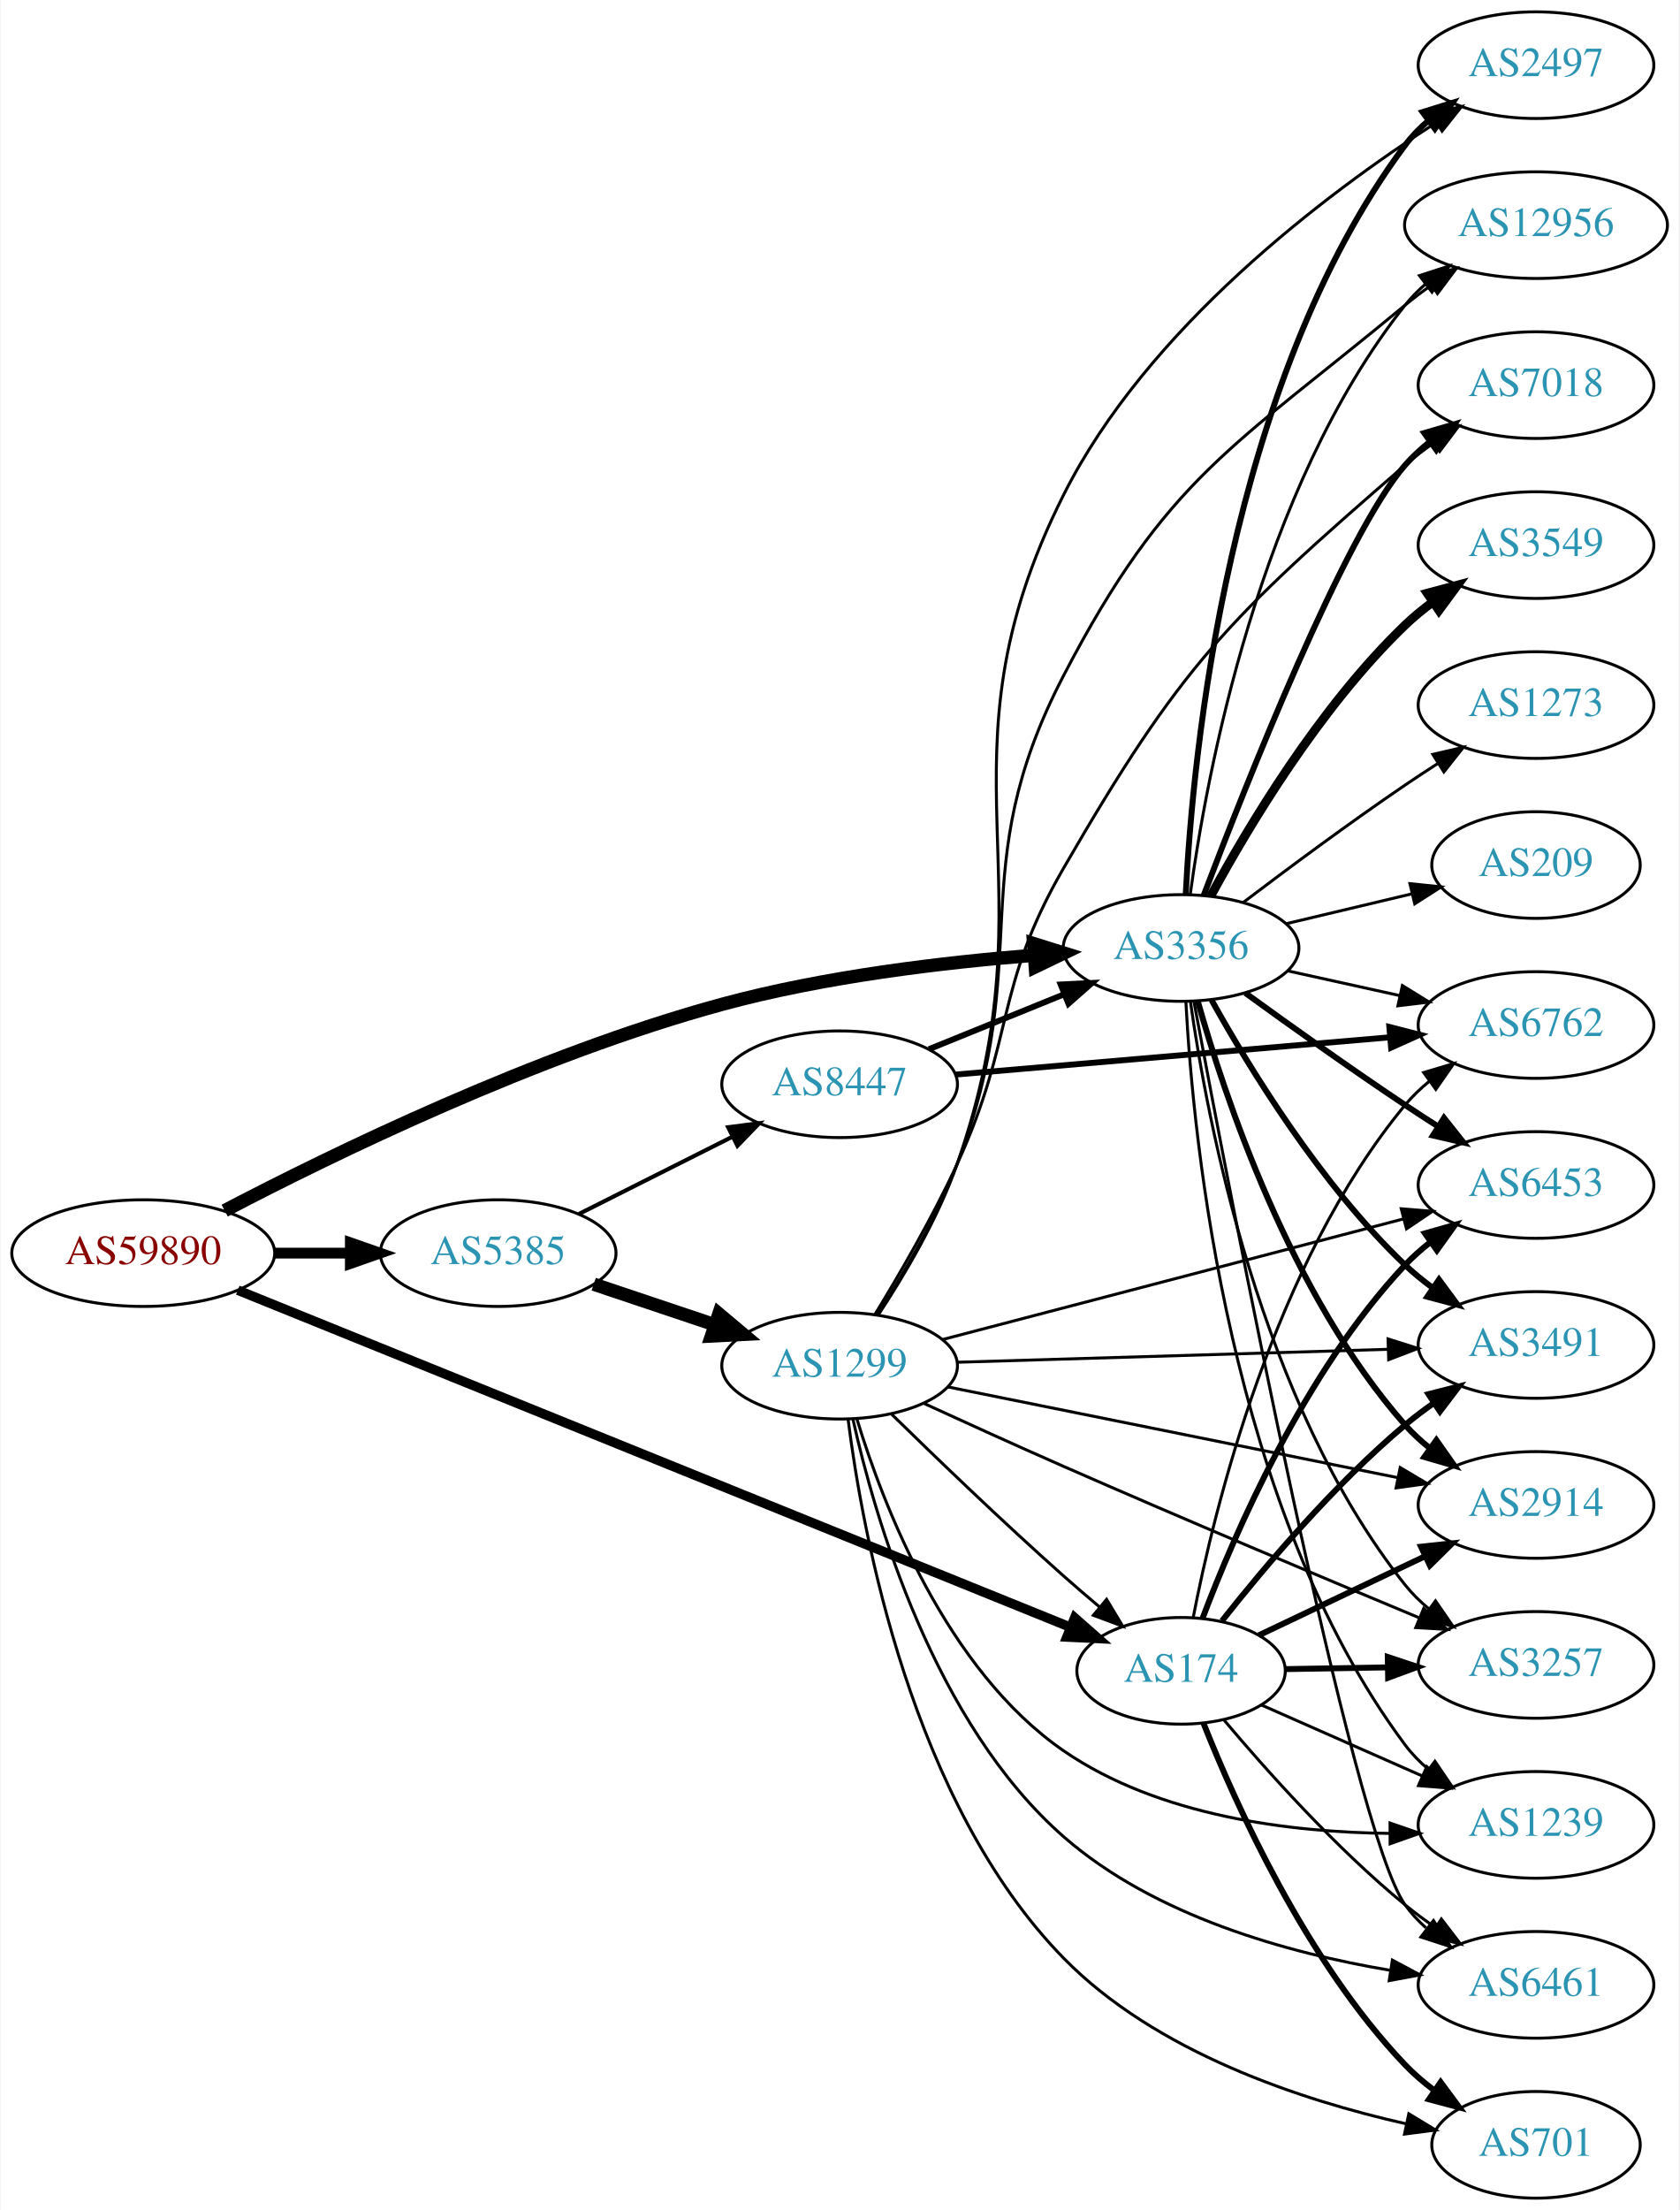
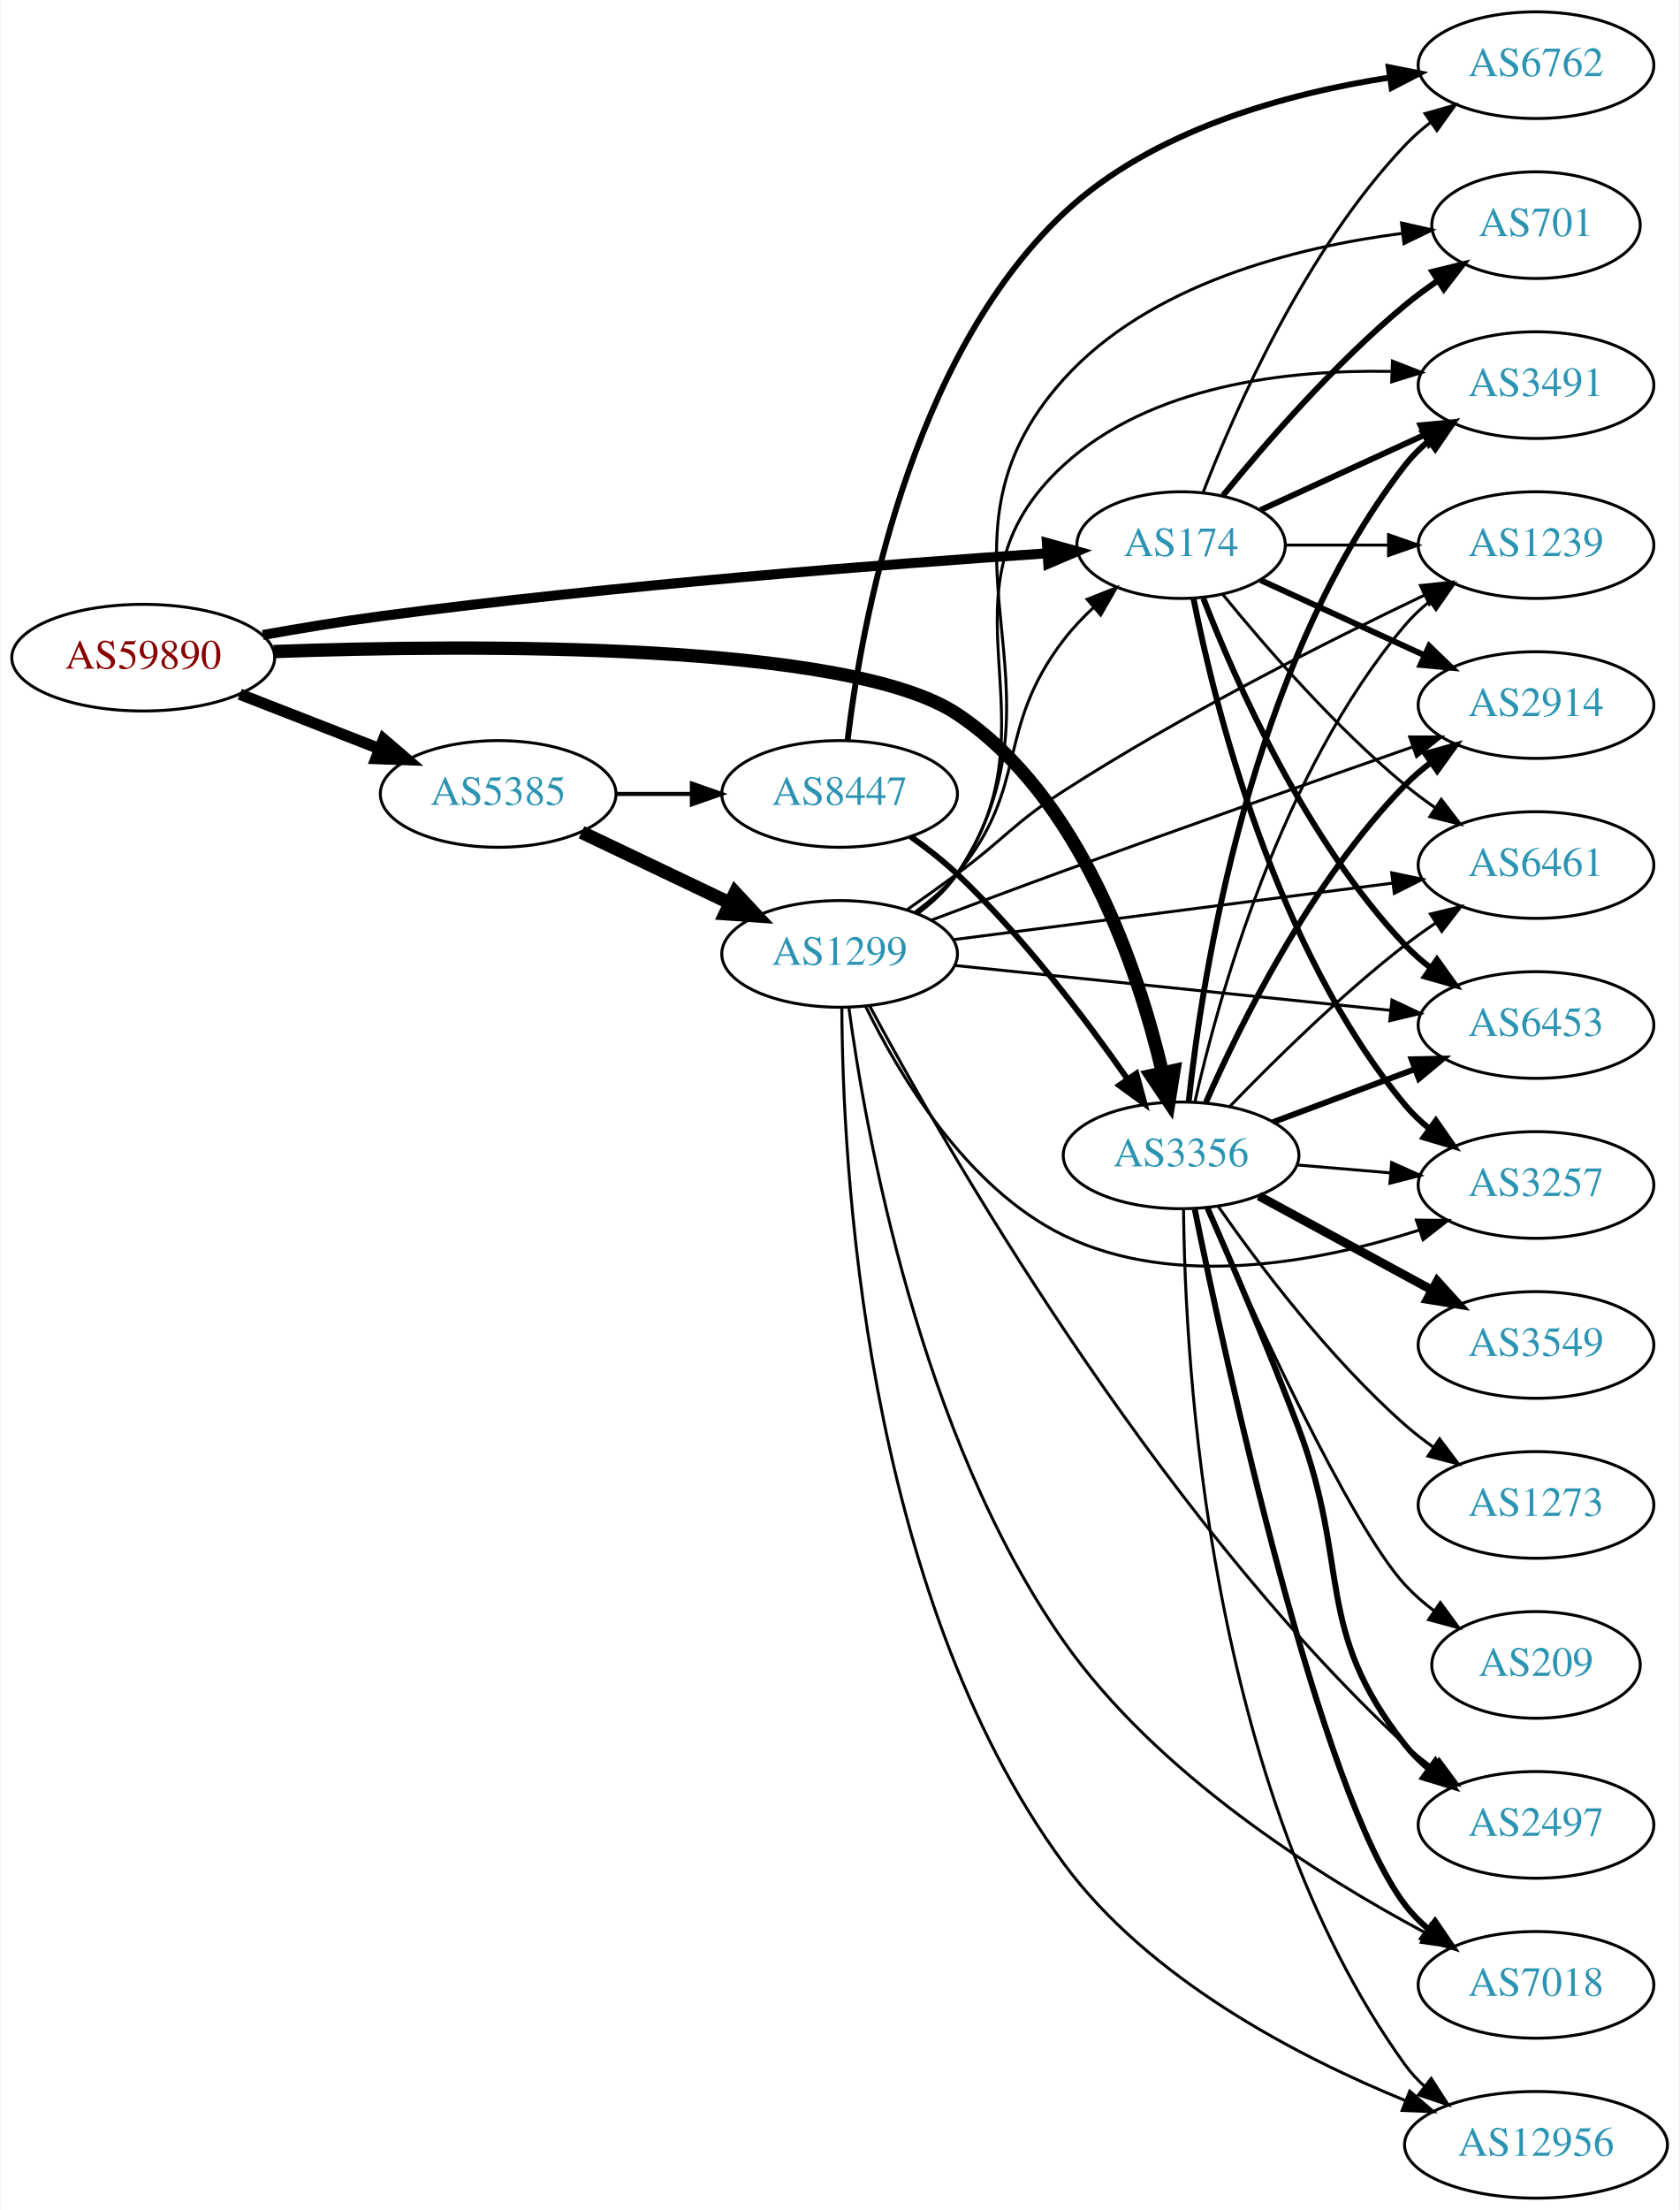
<svg xmlns="http://www.w3.org/2000/svg" xmlns:xlink="http://www.w3.org/1999/xlink" width="567pt" height="746pt" viewBox="0.00 0.00 566.66 746.00">
  <g id="graph0" class="graph" transform="scale(1 1) rotate(0) translate(4 742)">
    <polygon fill="white" stroke="none" points="-4,4 -4,-742 562.663,-742 562.663,4 -4,4" />
    <g id="node1" class="node">
      <g id="a_node1">
        <a xlink:href="/asn/59890" xlink:title="AS59890 ~ Kabel-TV Lampert GmbH &amp; Co KG [AT]">
-           <ellipse fill="#ffffff" stroke="black" cx="44.196" cy="-319" rx="44.393" ry="18" />
-           <text text-anchor="middle" x="44.196" y="-315.3" font-family="Times,serif" font-size="14.00" fill="#880000">AS59890</text>
+           <ellipse fill="#ffffff" stroke="black" cx="44.196" cy="-520" rx="44.393" ry="18" />
+           <text text-anchor="middle" x="44.196" y="-516.3" font-family="Times,serif" font-size="14.00" fill="#880000">AS59890</text>
        </a>
      </g>
    </g>
    <g id="node2" class="node">
      <g id="a_node2">
        <a xlink:href="/asn/174" xlink:title="AS174 ~ Cogent Communications [US]">
-           <ellipse fill="#ffffff" stroke="black" cx="394.625" cy="-178" rx="35.194" ry="18" />
-           <text text-anchor="middle" x="394.625" y="-174.3" font-family="Times,serif" font-size="14.00" fill="#2c94b3">AS174</text>
+           <ellipse fill="#ffffff" stroke="black" cx="394.625" cy="-558" rx="35.194" ry="18" />
+           <text text-anchor="middle" x="394.625" y="-554.3" font-family="Times,serif" font-size="14.00" fill="#2c94b3">AS174</text>
        </a>
      </g>
    </g>
    <g id="edge1" class="edge">
-       <path fill="none" stroke="black" stroke-width="3.214" d="M76.117,-306.487C140.408,-280.47 288.234,-220.649 357.091,-192.784" />
-       <polygon fill="black" stroke="black" stroke-width="3.214" points="358.701,-195.909 366.657,-188.913 356.075,-189.42 358.701,-195.909" />
+       <path fill="none" stroke="black" stroke-width="3.375" d="M84.57,-527.649C97.248,-529.927 111.381,-532.273 124.392,-534 203.329,-544.476 295.911,-551.609 349.366,-555.228" />
+       <polygon fill="black" stroke="black" stroke-width="3.375" points="349.31,-558.731 359.52,-555.904 349.775,-551.747 349.31,-558.731" />
    </g>
    <g id="node3" class="node">
      <g id="a_node3">
        <a xlink:href="/asn/3356" xlink:title="AS3356 ~ Level 3 Parent, LLC [US]">
-           <ellipse fill="#ffffff" stroke="black" cx="394.625" cy="-422" rx="39.794" ry="18" />
-           <text text-anchor="middle" x="394.625" y="-418.3" font-family="Times,serif" font-size="14.00" fill="#2c94b3">AS3356</text>
+           <ellipse fill="#ffffff" stroke="black" cx="394.625" cy="-352" rx="39.794" ry="18" />
+           <text text-anchor="middle" x="394.625" y="-348.3" font-family="Times,serif" font-size="14.00" fill="#2c94b3">AS3356</text>
        </a>
      </g>
    </g>
    <g id="edge2" class="edge">
-       <path fill="none" stroke="black" stroke-width="4.5" d="M71.691,-333.348C108.326,-352.501 177.039,-385.982 239.685,-403 274.239,-412.387 314.429,-417.148 345.077,-419.557" />
-       <polygon fill="black" stroke="black" stroke-width="4.5" points="344.823,-423.486 355.083,-420.287 345.396,-415.632 344.823,-423.486" />
+       <path fill="none" stroke="black" stroke-width="4.5" d="M88.229,-522.066C155.657,-524.479 282.303,-525.44 318.978,-501 360.653,-473.228 380.098,-414.893 388.321,-380.021" />
+       <polygon fill="black" stroke="black" stroke-width="4.5" points="392.22,-380.625 390.525,-370.012 384.529,-378.932 392.22,-380.625" />
    </g>
    <g id="node4" class="node">
      <g id="a_node4">
        <a xlink:href="/asn/5385" xlink:title="AS5385 ~ Russmedia IT GmbH [AT]">
-           <ellipse fill="#ffffff" stroke="black" cx="164.039" cy="-319" rx="39.794" ry="18" />
-           <text text-anchor="middle" x="164.039" y="-315.3" font-family="Times,serif" font-size="14.00" fill="#2c94b3">AS5385</text>
+           <ellipse fill="#ffffff" stroke="black" cx="164.039" cy="-474" rx="39.794" ry="18" />
+           <text text-anchor="middle" x="164.039" y="-470.3" font-family="Times,serif" font-size="14.00" fill="#2c94b3">AS5385</text>
        </a>
      </g>
    </g>
    <g id="edge3" class="edge">
-       <path fill="none" stroke="black" stroke-width="3.643" d="M88.407,-319C96.72,-319 105.482,-319 113.965,-319" />
-       <polygon fill="black" stroke="black" stroke-width="3.643" points="114.123,-322.5 124.123,-319 114.123,-315.5 114.123,-322.5" />
+       <path fill="none" stroke="black" stroke-width="3.825" d="M76.776,-507.673C91.205,-502.04 108.444,-495.311 123.706,-489.354" />
+       <polygon fill="black" stroke="black" stroke-width="3.825" points="125.357,-492.466 133.399,-485.57 122.811,-485.946 125.357,-492.466" />
    </g>
    <g id="node5" class="node">
      <g id="a_node5">
-         <a xlink:href="/asn/6762" xlink:title="AS6762 ~ TELECOM ITALIA SPARKLE S.p.A. [IT]">
-           <ellipse fill="#ffffff" stroke="black" cx="514.467" cy="-396" rx="39.794" ry="18" />
-           <text text-anchor="middle" x="514.467" y="-392.3" font-family="Times,serif" font-size="14.00" fill="#2c94b3">AS6762</text>
+         <a xlink:href="/asn/701" xlink:title="AS701 ~ UUNET [US]">
+           <ellipse fill="#ffffff" stroke="black" cx="514.467" cy="-666" rx="35.194" ry="18" />
+           <text text-anchor="middle" x="514.467" y="-662.3" font-family="Times,serif" font-size="14.00" fill="#2c94b3">AS701</text>
        </a>
      </g>
    </g>
    <g id="edge4" class="edge">
-       <path fill="none" stroke="black" d="M398.717,-195.984C405.737,-232.287 425.84,-315.424 470.271,-369 472.67,-371.893 475.464,-374.57 478.454,-377.022" />
-       <polygon fill="black" stroke="black" points="476.54,-379.958 486.694,-382.984 480.644,-374.287 476.54,-379.958" />
+       <path fill="none" stroke="black" stroke-width="2" d="M408.782,-574.743C422.867,-592.039 446.426,-619.223 470.271,-639 473.734,-641.872 477.527,-644.669 481.381,-647.308" />
+       <polygon fill="black" stroke="black" stroke-width="2" points="479.524,-650.275 489.814,-652.797 483.343,-644.408 479.524,-650.275" />
    </g>
    <g id="node6" class="node">
      <g id="a_node6">
-         <a xlink:href="/asn/6453" xlink:title="AS6453 ~ TATA COMMUNICATIONS (AMERICA) INC [US]">
-           <ellipse fill="#ffffff" stroke="black" cx="514.467" cy="-342" rx="39.794" ry="18" />
-           <text text-anchor="middle" x="514.467" y="-338.3" font-family="Times,serif" font-size="14.00" fill="#2c94b3">AS6453</text>
+         <a xlink:href="/asn/3491" xlink:title="AS3491 ~ PCCW Global, Inc. [US]">
+           <ellipse fill="#ffffff" stroke="black" cx="514.467" cy="-612" rx="39.794" ry="18" />
+           <text text-anchor="middle" x="514.467" y="-608.3" font-family="Times,serif" font-size="14.00" fill="#2c94b3">AS3491</text>
        </a>
      </g>
    </g>
    <g id="edge5" class="edge">
-       <path fill="none" stroke="black" stroke-width="2" d="M401.908,-195.806C412.486,-223.819 436.098,-278.722 470.271,-315 472.848,-317.736 475.76,-320.308 478.825,-322.694" />
-       <polygon fill="black" stroke="black" stroke-width="2" points="476.976,-325.673 487.168,-328.565 481.004,-319.948 476.976,-325.673" />
+       <path fill="none" stroke="black" stroke-width="2" d="M421.486,-569.851C437.606,-577.238 458.609,-586.862 476.474,-595.048" />
+       <polygon fill="black" stroke="black" stroke-width="2" points="475.476,-598.441 486.025,-599.425 478.392,-592.077 475.476,-598.441" />
    </g>
    <g id="node7" class="node">
      <g id="a_node7">
-         <a xlink:href="/asn/2914" xlink:title="AS2914 ~ NTT America, Inc. [US]">
-           <ellipse fill="#ffffff" stroke="black" cx="514.467" cy="-234" rx="39.794" ry="18" />
-           <text text-anchor="middle" x="514.467" y="-230.3" font-family="Times,serif" font-size="14.00" fill="#2c94b3">AS2914</text>
+         <a xlink:href="/asn/1239" xlink:title="AS1239 ~ Sprint [US]">
+           <ellipse fill="#ffffff" stroke="black" cx="514.467" cy="-558" rx="39.794" ry="18" />
+           <text text-anchor="middle" x="514.467" y="-554.3" font-family="Times,serif" font-size="14.00" fill="#2c94b3">AS1239</text>
        </a>
      </g>
    </g>
    <g id="edge6" class="edge">
-       <path fill="none" stroke="black" stroke-width="2" d="M420.905,-190.013C437.26,-197.786 458.817,-208.03 477.012,-216.676" />
-       <polygon fill="black" stroke="black" stroke-width="2" points="475.641,-219.899 486.175,-221.03 478.645,-213.577 475.641,-219.899" />
+       <path fill="none" stroke="black" d="M430.026,-558C440.85,-558 453.018,-558 464.645,-558" />
+       <polygon fill="black" stroke="black" points="464.676,-561.5 474.676,-558 464.676,-554.5 464.676,-561.5" />
    </g>
    <g id="node8" class="node">
      <g id="a_node8">
-         <a xlink:href="/asn/3257" xlink:title="AS3257 ~ GTT [DE]">
-           <ellipse fill="#ffffff" stroke="black" cx="514.467" cy="-180" rx="39.794" ry="18" />
-           <text text-anchor="middle" x="514.467" y="-176.3" font-family="Times,serif" font-size="14.00" fill="#2c94b3">AS3257</text>
+         <a xlink:href="/asn/2914" xlink:title="AS2914 ~ NTT America, Inc. [US]">
+           <ellipse fill="#ffffff" stroke="black" cx="514.467" cy="-504" rx="39.794" ry="18" />
+           <text text-anchor="middle" x="514.467" y="-500.3" font-family="Times,serif" font-size="14.00" fill="#2c94b3">AS2914</text>
        </a>
      </g>
    </g>
    <g id="edge7" class="edge">
-       <path fill="none" stroke="black" stroke-width="2" d="M429.71,-178.578C440.54,-178.762 452.741,-178.969 464.41,-179.167" />
-       <polygon fill="black" stroke="black" stroke-width="2" points="464.422,-182.668 474.48,-179.338 464.541,-175.669 464.422,-182.668" />
+       <path fill="none" stroke="black" stroke-width="2" d="M421.486,-546.149C437.606,-538.762 458.609,-529.138 476.474,-520.952" />
+       <polygon fill="black" stroke="black" stroke-width="2" points="478.392,-523.923 486.025,-516.575 475.476,-517.559 478.392,-523.923" />
    </g>
    <g id="node9" class="node">
      <g id="a_node9">
-         <a xlink:href="/asn/1239" xlink:title="AS1239 ~ Sprint [US]">
-           <ellipse fill="#ffffff" stroke="black" cx="514.467" cy="-126" rx="39.794" ry="18" />
-           <text text-anchor="middle" x="514.467" y="-122.3" font-family="Times,serif" font-size="14.00" fill="#2c94b3">AS1239</text>
+         <a xlink:href="/asn/6762" xlink:title="AS6762 ~ TELECOM ITALIA SPARKLE S.p.A. [IT]">
+           <ellipse fill="#ffffff" stroke="black" cx="514.467" cy="-720" rx="39.794" ry="18" />
+           <text text-anchor="middle" x="514.467" y="-716.3" font-family="Times,serif" font-size="14.00" fill="#2c94b3">AS6762</text>
        </a>
      </g>
    </g>
    <g id="edge8" class="edge">
-       <path fill="none" stroke="black" d="M421.778,-166.46C437.683,-159.441 458.259,-150.362 475.888,-142.583" />
-       <polygon fill="black" stroke="black" points="477.594,-145.655 485.33,-138.416 474.768,-139.251 477.594,-145.655" />
+       <path fill="none" stroke="black" d="M402.148,-575.994C412.898,-603.728 436.555,-657.429 470.271,-693 472.857,-695.728 475.774,-698.294 478.843,-700.677" />
+       <polygon fill="black" stroke="black" points="476.997,-703.658 487.191,-706.543 481.021,-697.93 476.997,-703.658" />
    </g>
    <g id="node10" class="node">
      <g id="a_node10">
        <a xlink:href="/asn/6461" xlink:title="AS6461 ~ Zayo Bandwidth [US]">
-           <ellipse fill="#ffffff" stroke="black" cx="514.467" cy="-72" rx="39.794" ry="18" />
-           <text text-anchor="middle" x="514.467" y="-68.3" font-family="Times,serif" font-size="14.00" fill="#2c94b3">AS6461</text>
+           <ellipse fill="#ffffff" stroke="black" cx="514.467" cy="-450" rx="39.794" ry="18" />
+           <text text-anchor="middle" x="514.467" y="-446.3" font-family="Times,serif" font-size="14.00" fill="#2c94b3">AS6461</text>
        </a>
      </g>
    </g>
    <g id="edge9" class="edge">
-       <path fill="none" stroke="black" d="M409.124,-161.389C423.302,-144.532 446.767,-118.248 470.271,-99 473.504,-96.352 477.015,-93.762 480.591,-91.299" />
-       <polygon fill="black" stroke="black" points="482.513,-94.224 488.955,-85.813 478.673,-88.371 482.513,-94.224" />
+       <path fill="none" stroke="black" d="M408.782,-541.257C422.867,-523.961 446.426,-496.777 470.271,-477 473.487,-474.332 476.988,-471.73 480.558,-469.259" />
+       <polygon fill="black" stroke="black" points="482.482,-472.183 488.915,-463.764 478.636,-466.334 482.482,-472.183" />
    </g>
    <g id="node11" class="node">
      <g id="a_node11">
-         <a xlink:href="/asn/3491" xlink:title="AS3491 ~ PCCW Global, Inc. [US]">
-           <ellipse fill="#ffffff" stroke="black" cx="514.467" cy="-288" rx="39.794" ry="18" />
-           <text text-anchor="middle" x="514.467" y="-284.3" font-family="Times,serif" font-size="14.00" fill="#2c94b3">AS3491</text>
+         <a xlink:href="/asn/6453" xlink:title="AS6453 ~ TATA COMMUNICATIONS (AMERICA) INC [US]">
+           <ellipse fill="#ffffff" stroke="black" cx="514.467" cy="-396" rx="39.794" ry="18" />
+           <text text-anchor="middle" x="514.467" y="-392.3" font-family="Times,serif" font-size="14.00" fill="#2c94b3">AS6453</text>
        </a>
      </g>
    </g>
    <g id="edge10" class="edge">
-       <path fill="none" stroke="black" stroke-width="2" d="M408.443,-194.86C422.432,-212.592 446.079,-240.686 470.271,-261 473.308,-263.55 476.607,-266.036 479.982,-268.4" />
-       <polygon fill="black" stroke="black" stroke-width="2" points="478.156,-271.389 488.425,-273.999 482.025,-265.555 478.156,-271.389" />
+       <path fill="none" stroke="black" stroke-width="2" d="M402.148,-540.006C412.898,-512.272 436.555,-458.571 470.271,-423 472.857,-420.272 475.774,-417.706 478.843,-415.323" />
+       <polygon fill="black" stroke="black" stroke-width="2" points="481.021,-418.07 487.191,-409.457 476.997,-412.342 481.021,-418.07" />
    </g>
    <g id="node12" class="node">
      <g id="a_node12">
-         <a xlink:href="/asn/701" xlink:title="AS701 ~ UUNET [US]">
-           <ellipse fill="#ffffff" stroke="black" cx="514.467" cy="-18" rx="35.194" ry="18" />
-           <text text-anchor="middle" x="514.467" y="-14.3" font-family="Times,serif" font-size="14.00" fill="#2c94b3">AS701</text>
+         <a xlink:href="/asn/3257" xlink:title="AS3257 ~ GTT [DE]">
+           <ellipse fill="#ffffff" stroke="black" cx="514.467" cy="-342" rx="39.794" ry="18" />
+           <text text-anchor="middle" x="514.467" y="-338.3" font-family="Times,serif" font-size="14.00" fill="#2c94b3">AS3257</text>
        </a>
      </g>
    </g>
    <g id="edge11" class="edge">
-       <path fill="none" stroke="black" stroke-width="2" d="M402.214,-160.277C413.052,-132.96 436.826,-80.062 470.271,-45 473.224,-41.904 476.603,-39.014 480.142,-36.363" />
-       <polygon fill="black" stroke="black" stroke-width="2" points="482.271,-39.148 488.565,-30.625 478.33,-33.363 482.271,-39.148" />
+       <path fill="none" stroke="black" stroke-width="2" d="M398.823,-539.927C405.987,-503.859 426.261,-421.875 470.271,-369 472.676,-366.111 475.472,-363.437 478.465,-360.987" />
+       <polygon fill="black" stroke="black" stroke-width="2" points="480.654,-363.723 486.708,-355.027 476.553,-358.05 480.654,-363.723" />
    </g>
    <g id="edge20" class="edge">
-       <path fill="none" stroke="black" d="M430.662,-414.27C442.547,-411.647 455.992,-408.681 468.538,-405.913" />
-       <polygon fill="black" stroke="black" points="469.35,-409.318 478.361,-403.746 467.842,-402.482 469.35,-409.318" />
-     </g>
-     <g id="edge12" class="edge">
-       <path fill="none" stroke="black" stroke-width="2" d="M416.311,-406.819C431.168,-396.037 451.757,-381.343 470.271,-369 473.831,-366.627 477.587,-364.186 481.34,-361.789" />
-       <polygon fill="black" stroke="black" stroke-width="2" points="483.406,-364.624 489.992,-356.325 479.668,-358.705 483.406,-364.624" />
+       <path fill="none" stroke="black" stroke-width="2" d="M397.188,-369.998C401.649,-411.882 417.72,-517.442 470.271,-585 472.579,-587.967 475.311,-590.693 478.263,-593.176" />
+       <polygon fill="black" stroke="black" stroke-width="2" points="476.316,-596.088 486.449,-599.181 480.456,-590.444 476.316,-596.088" />
+     </g>
+     <g id="edge15" class="edge">
+       <path fill="none" stroke="black" d="M399.262,-369.915C407.042,-404.476 428.119,-481.321 470.271,-531 472.703,-533.866 475.518,-536.524 478.521,-538.965" />
+       <polygon fill="black" stroke="black" points="476.62,-541.909 486.78,-544.912 480.71,-536.228 476.62,-541.909" />
    </g>
    <g id="edge13" class="edge">
-       <path fill="none" stroke="black" stroke-width="2" d="M400.227,-404.165C409.179,-372.315 431.534,-304.888 470.271,-261 472.758,-258.182 475.61,-255.556 478.637,-253.135" />
-       <polygon fill="black" stroke="black" stroke-width="2" points="480.823,-255.875 486.928,-247.216 476.756,-250.178 480.823,-255.875" />
-     </g>
-     <g id="edge15" class="edge">
-       <path fill="none" stroke="black" d="M397.788,-403.913C403.335,-364.293 421.249,-268.476 470.271,-207 472.614,-204.061 475.37,-201.354 478.337,-198.883" />
-       <polygon fill="black" stroke="black" points="480.529,-201.616 486.544,-192.894 476.403,-195.961 480.529,-201.616" />
+       <path fill="none" stroke="black" stroke-width="2" d="M403.036,-369.917C414.46,-395.907 438.428,-444.503 470.271,-477 472.902,-479.685 475.849,-482.222 478.936,-484.587" />
+       <polygon fill="black" stroke="black" stroke-width="2" points="477.107,-487.578 487.311,-490.428 481.111,-481.836 477.107,-487.578" />
+     </g>
+     <g id="edge19" class="edge">
+       <path fill="none" stroke="black" d="M411.083,-368.502C425.619,-383.569 448.362,-406.014 470.271,-423 473.573,-425.56 477.128,-428.095 480.73,-430.527" />
+       <polygon fill="black" stroke="black" points="478.829,-433.466 489.122,-435.977 482.642,-427.595 478.829,-433.466" />
    </g>
    <g id="edge14" class="edge">
-       <path fill="none" stroke="black" d="M396.254,-403.704C398.718,-357.215 410.823,-232.608 470.271,-153 472.52,-149.988 475.213,-147.233 478.14,-144.731" />
-       <polygon fill="black" stroke="black" points="480.335,-147.461 486.292,-138.7 476.171,-141.833 480.335,-147.461" />
-     </g>
-     <g id="edge16" class="edge">
-       <path fill="none" stroke="black" d="M398.949,-404.01C410.922,-339.816 452.097,-124.477 470.271,-99 472.274,-96.192 474.669,-93.613 477.291,-91.258" />
-       <polygon fill="black" stroke="black" points="479.843,-93.713 485.668,-84.863 475.596,-88.149 479.843,-93.713" />
-     </g>
-     <g id="edge22" class="edge">
-       <path fill="none" stroke="black" stroke-width="2" d="M404.903,-404.457C417.488,-381.828 441.708,-342.156 470.271,-315 473.145,-312.267 476.338,-309.664 479.649,-307.227" />
-       <polygon fill="black" stroke="black" stroke-width="2" points="481.712,-310.057 488.012,-301.539 477.775,-304.27 481.712,-310.057" />
+       <path fill="none" stroke="black" stroke-width="2" d="M425.666,-363.217C440.236,-368.657 457.935,-375.265 473.615,-381.12" />
+       <polygon fill="black" stroke="black" stroke-width="2" points="472.478,-384.431 483.071,-384.651 474.927,-377.874 472.478,-384.431" />
+     </g>
+     <g id="edge18" class="edge">
+       <path fill="none" stroke="black" d="M433.885,-348.753C443.865,-347.906 454.75,-346.983 465.176,-346.098" />
+       <polygon fill="black" stroke="black" points="465.731,-349.564 475.399,-345.23 465.139,-342.589 465.731,-349.564" />
    </g>
    <g id="node13" class="node">
      <g id="a_node13">
-         <a xlink:href="/asn/3549" xlink:title="AS3549 ~ Level 3 Parent, LLC [US]">
-           <ellipse fill="#ffffff" stroke="black" cx="514.467" cy="-558" rx="39.794" ry="18" />
-           <text text-anchor="middle" x="514.467" y="-554.3" font-family="Times,serif" font-size="14.00" fill="#2c94b3">AS3549</text>
-         </a>
-       </g>
-     </g>
-     <g id="edge17" class="edge">
-       <path fill="none" stroke="black" stroke-width="3" d="M404.614,-439.488C417.057,-462.484 441.302,-503.218 470.271,-531 473.133,-533.745 476.318,-536.357 479.625,-538.798" />
-       <polygon fill="black" stroke="black" stroke-width="3" points="477.747,-541.753 487.982,-544.493 481.689,-535.969 477.747,-541.753" />
+         <a xlink:href="/asn/2497" xlink:title="AS2497 ~ Internet Initiative Japan Inc. [JP]">
+           <ellipse fill="#ffffff" stroke="black" cx="514.467" cy="-126" rx="39.794" ry="18" />
+           <text text-anchor="middle" x="514.467" y="-122.3" font-family="Times,serif" font-size="14.00" fill="#2c94b3">AS2497</text>
+         </a>
+       </g>
+     </g>
+     <g id="edge12" class="edge">
+       <path fill="none" stroke="black" stroke-width="2" d="M403.569,-334.175C411.671,-315.754 424.416,-286.093 434.271,-260 451.999,-213.061 439.178,-192.379 470.271,-153 472.6,-150.05 475.347,-147.335 478.307,-144.859" />
+       <polygon fill="black" stroke="black" stroke-width="2" points="480.5,-147.592 486.507,-138.864 476.368,-141.941 480.5,-147.592" />
    </g>
    <g id="node14" class="node">
      <g id="a_node14">
-         <a xlink:href="/asn/2497" xlink:title="AS2497 ~ Internet Initiative Japan Inc. [JP]">
-           <ellipse fill="#ffffff" stroke="black" cx="514.467" cy="-720" rx="39.794" ry="18" />
-           <text text-anchor="middle" x="514.467" y="-716.3" font-family="Times,serif" font-size="14.00" fill="#2c94b3">AS2497</text>
-         </a>
-       </g>
-     </g>
-     <g id="edge18" class="edge">
-       <path fill="none" stroke="black" stroke-width="2" d="M396.197,-440.089C398.527,-486.648 410.343,-612.589 470.271,-693 472.517,-696.014 475.208,-698.771 478.134,-701.274" />
-       <polygon fill="black" stroke="black" stroke-width="2" points="476.164,-704.17 486.285,-707.306 480.329,-698.544 476.164,-704.17" />
+         <a xlink:href="/asn/7018" xlink:title="AS7018 ~ AT&amp;T Services, Inc. [US]">
+           <ellipse fill="#ffffff" stroke="black" cx="514.467" cy="-72" rx="39.794" ry="18" />
+           <text text-anchor="middle" x="514.467" y="-68.3" font-family="Times,serif" font-size="14.00" fill="#2c94b3">AS7018</text>
+         </a>
+       </g>
+     </g>
+     <g id="edge16" class="edge">
+       <path fill="none" stroke="black" stroke-width="2" d="M399.247,-333.772C409.739,-282.315 441.258,-137.202 470.271,-99 472.544,-96.007 475.253,-93.263 478.191,-90.769" />
+       <polygon fill="black" stroke="black" stroke-width="2" points="480.385,-93.5 486.357,-84.749 476.231,-87.865 480.385,-93.5" />
    </g>
    <g id="node15" class="node">
      <g id="a_node15">
-         <a xlink:href="/asn/12956" xlink:title="AS12956 ~ TELXIUS [ES]">
-           <ellipse fill="#ffffff" stroke="black" cx="514.467" cy="-666" rx="44.393" ry="18" />
-           <text text-anchor="middle" x="514.467" y="-662.3" font-family="Times,serif" font-size="14.00" fill="#2c94b3">AS12956</text>
-         </a>
-       </g>
-     </g>
-     <g id="edge19" class="edge">
-       <path fill="none" stroke="black" d="M397.699,-439.953C403.104,-479.754 420.806,-576.786 470.271,-639 472.307,-641.561 474.658,-643.946 477.188,-646.152" />
-       <polygon fill="black" stroke="black" points="475.108,-648.968 485.188,-652.231 479.344,-643.394 475.108,-648.968" />
+         <a xlink:href="/asn/3549" xlink:title="AS3549 ~ Level 3 Parent, LLC [US]">
+           <ellipse fill="#ffffff" stroke="black" cx="514.467" cy="-288" rx="39.794" ry="18" />
+           <text text-anchor="middle" x="514.467" y="-284.3" font-family="Times,serif" font-size="14.00" fill="#2c94b3">AS3549</text>
+         </a>
+       </g>
+     </g>
+     <g id="edge17" class="edge">
+       <path fill="none" stroke="black" stroke-width="3" d="M420.905,-338.27C437.992,-328.991 460.755,-316.628 479.431,-306.485" />
+       <polygon fill="black" stroke="black" stroke-width="3" points="481.112,-309.555 488.229,-301.707 477.771,-303.404 481.112,-309.555" />
    </g>
    <g id="node16" class="node">
      <g id="a_node16">
-         <a xlink:href="/asn/7018" xlink:title="AS7018 ~ AT&amp;T Services, Inc. [US]">
-           <ellipse fill="#ffffff" stroke="black" cx="514.467" cy="-612" rx="39.794" ry="18" />
-           <text text-anchor="middle" x="514.467" y="-608.3" font-family="Times,serif" font-size="14.00" fill="#2c94b3">AS7018</text>
+         <a xlink:href="/asn/12956" xlink:title="AS12956 ~ TELXIUS [ES]">
+           <ellipse fill="#ffffff" stroke="black" cx="514.467" cy="-18" rx="44.393" ry="18" />
+           <text text-anchor="middle" x="514.467" y="-14.3" font-family="Times,serif" font-size="14.00" fill="#2c94b3">AS12956</text>
        </a>
      </g>
    </g>
    <g id="edge21" class="edge">
-       <path fill="none" stroke="black" stroke-width="2" d="M402.252,-439.745C416.402,-477.003 449.934,-561.85 470.271,-585 472.752,-587.824 475.599,-590.454 478.623,-592.877" />
-       <polygon fill="black" stroke="black" stroke-width="2" points="476.74,-595.833 486.911,-598.799 480.809,-590.138 476.74,-595.833" />
+       <path fill="none" stroke="black" d="M395.466,-333.791C395.912,-283.053 403.325,-137.724 470.271,-45 472.187,-42.347 474.451,-39.897 476.923,-37.646" />
+       <polygon fill="black" stroke="black" points="479.085,-40.398 484.821,-31.491 474.782,-34.877 479.085,-40.398" />
    </g>
    <g id="node17" class="node">
      <g id="a_node17">
        <a xlink:href="/asn/1273" xlink:title="AS1273 ~ Vodafone Group PLC [EU]">
-           <ellipse fill="#ffffff" stroke="black" cx="514.467" cy="-504" rx="39.794" ry="18" />
-           <text text-anchor="middle" x="514.467" y="-500.3" font-family="Times,serif" font-size="14.00" fill="#2c94b3">AS1273</text>
-         </a>
-       </g>
-     </g>
-     <g id="edge23" class="edge">
-       <path fill="none" stroke="black" d="M415.601,-437.364C430.465,-448.636 451.364,-464.153 470.271,-477 473.81,-479.404 477.553,-481.864 481.298,-484.273" />
-       <polygon fill="black" stroke="black" points="479.622,-487.354 489.943,-489.749 483.368,-481.441 479.622,-487.354" />
+           <ellipse fill="#ffffff" stroke="black" cx="514.467" cy="-234" rx="39.794" ry="18" />
+           <text text-anchor="middle" x="514.467" y="-230.3" font-family="Times,serif" font-size="14.00" fill="#2c94b3">AS1273</text>
+         </a>
+       </g>
+     </g>
+     <g id="edge22" class="edge">
+       <path fill="none" stroke="black" d="M407.125,-334.822C420.686,-315.392 444.644,-283.533 470.271,-261 473.249,-258.381 476.51,-255.852 479.862,-253.46" />
+       <polygon fill="black" stroke="black" points="481.913,-256.299 488.276,-247.828 478.019,-250.482 481.913,-256.299" />
    </g>
    <g id="node18" class="node">
      <g id="a_node18">
        <a xlink:href="/asn/209" xlink:title="AS209 ~ CenturyLink Communications, LLC [US]">
-           <ellipse fill="#ffffff" stroke="black" cx="514.467" cy="-450" rx="35.194" ry="18" />
-           <text text-anchor="middle" x="514.467" y="-446.3" font-family="Times,serif" font-size="14.00" fill="#2c94b3">AS209</text>
-         </a>
-       </g>
-     </g>
-     <g id="edge24" class="edge">
-       <path fill="none" stroke="black" d="M430.026,-430.174C443.365,-433.343 458.744,-436.998 472.637,-440.299" />
-       <polygon fill="black" stroke="black" points="471.902,-443.721 482.44,-442.628 473.52,-436.911 471.902,-443.721" />
+           <ellipse fill="#ffffff" stroke="black" cx="514.467" cy="-180" rx="35.194" ry="18" />
+           <text text-anchor="middle" x="514.467" y="-176.3" font-family="Times,serif" font-size="14.00" fill="#2c94b3">AS209</text>
+         </a>
+       </g>
+     </g>
+     <g id="edge23" class="edge">
+       <path fill="none" stroke="black" d="M403.251,-334.424C418.224,-300.436 451.628,-227.263 470.271,-207 473.168,-203.852 476.512,-200.929 480.032,-198.259" />
+       <polygon fill="black" stroke="black" points="482.163,-201.042 488.433,-192.502 478.206,-195.268 482.163,-201.042" />
    </g>
    <g id="node19" class="node">
      <g id="a_node19">
        <a xlink:href="/asn/8447" xlink:title="AS8447 ~ A1 Telekom Austria AG [AT]">
-           <ellipse fill="#ffffff" stroke="black" cx="279.332" cy="-376" rx="39.794" ry="18" />
-           <text text-anchor="middle" x="279.332" y="-372.3" font-family="Times,serif" font-size="14.00" fill="#2c94b3">AS8447</text>
-         </a>
-       </g>
-     </g>
-     <g id="edge25" class="edge">
-       <path fill="none" stroke="black" stroke-width="1.385" d="M191.315,-332.22C206.758,-339.99 226.476,-349.911 243.237,-358.343" />
-       <polygon fill="black" stroke="black" stroke-width="1.385" points="241.691,-361.484 252.198,-362.851 244.838,-355.23 241.691,-361.484" />
+           <ellipse fill="#ffffff" stroke="black" cx="279.332" cy="-474" rx="39.794" ry="18" />
+           <text text-anchor="middle" x="279.332" y="-470.3" font-family="Times,serif" font-size="14.00" fill="#2c94b3">AS8447</text>
+         </a>
+       </g>
+     </g>
+     <g id="edge24" class="edge">
+       <path fill="none" stroke="black" stroke-width="1.385" d="M203.711,-474C211.914,-474 220.678,-474 229.21,-474" />
+       <polygon fill="black" stroke="black" stroke-width="1.385" points="229.449,-477.5 239.449,-474 229.449,-470.5 229.449,-477.5" />
    </g>
    <g id="node20" class="node">
      <g id="a_node20">
        <a xlink:href="/asn/1299" xlink:title="AS1299 ~ Telia Carrier [EU]">
-           <ellipse fill="#ffffff" stroke="black" cx="279.332" cy="-281" rx="39.794" ry="18" />
-           <text text-anchor="middle" x="279.332" y="-277.3" font-family="Times,serif" font-size="14.00" fill="#2c94b3">AS1299</text>
-         </a>
-       </g>
+           <ellipse fill="#ffffff" stroke="black" cx="279.332" cy="-420" rx="39.794" ry="18" />
+           <text text-anchor="middle" x="279.332" y="-416.3" font-family="Times,serif" font-size="14.00" fill="#2c94b3">AS1299</text>
+         </a>
+       </g>
+     </g>
+     <g id="edge25" class="edge">
+       <path fill="none" stroke="black" stroke-width="4.5" d="M192.175,-461.066C207.169,-453.919 225.99,-444.948 242.213,-437.215" />
+       <polygon fill="black" stroke="black" stroke-width="4.5" points="244.084,-440.686 251.417,-432.829 240.695,-433.577 244.084,-440.686" />
+     </g>
+     <g id="edge27" class="edge">
+       <path fill="none" stroke="black" stroke-width="2" d="M303.268,-459.64C308.662,-455.822 314.22,-451.498 318.978,-447 341.285,-425.913 362.482,-397.89 376.548,-377.752" />
+       <polygon fill="black" stroke="black" stroke-width="2" points="379.524,-379.601 382.305,-369.378 373.755,-375.636 379.524,-379.601" />
    </g>
    <g id="edge26" class="edge">
-       <path fill="none" stroke="black" stroke-width="4.5" d="M196.296,-308.516C208.945,-304.273 223.724,-299.316 237.226,-294.788" />
-       <polygon fill="black" stroke="black" stroke-width="4.5" points="238.554,-298.495 246.783,-291.582 236.05,-291.029 238.554,-298.495" />
+       <path fill="none" stroke="black" stroke-width="2" d="M282.014,-492.005C286.561,-530.335 302.535,-620.528 354.978,-670 384.873,-698.201 430.566,-710.499 465.223,-715.86" />
+       <polygon fill="black" stroke="black" stroke-width="2" points="464.747,-719.328 475.137,-717.254 465.722,-712.396 464.747,-719.328" />
+     </g>
+     <g id="edge30" class="edge">
+       <path fill="none" stroke="black" d="M304.879,-434.184C309.975,-437.898 314.998,-442.22 318.978,-447 343.666,-476.653 331.523,-495.363 354.978,-526 357.933,-529.86 361.437,-533.559 365.11,-536.982" />
+       <polygon fill="black" stroke="black" points="362.905,-539.703 372.763,-543.586 367.479,-534.403 362.905,-539.703" />
+     </g>
+     <g id="edge37" class="edge">
+       <path fill="none" stroke="black" d="M305.675,-433.591C310.73,-437.336 315.535,-441.82 318.978,-447 361.01,-510.232 304.173,-557.575 354.978,-614 383.99,-646.22 433.277,-658.539 469.201,-663.214" />
+       <polygon fill="black" stroke="black" points="469.082,-666.724 479.416,-664.387 469.88,-659.769 469.082,-666.724" />
+     </g>
+     <g id="edge36" class="edge">
+       <path fill="none" stroke="black" d="M305.512,-433.702C310.575,-437.441 315.424,-441.895 318.978,-447 355.19,-499.024 308.263,-542.158 354.978,-585 384.433,-612.013 430.521,-617.255 465.42,-616.629" />
+       <polygon fill="black" stroke="black" points="465.989,-620.111 475.861,-616.264 465.745,-613.115 465.989,-620.111" />
+     </g>
+     <g id="edge35" class="edge">
+       <path fill="none" stroke="black" d="M302.137,-434.943C307.67,-438.815 313.577,-443.017 318.978,-447 335.292,-459.031 337.932,-464.032 354.978,-475 395.037,-500.775 443.979,-525.455 476.784,-541.102" />
+       <polygon fill="black" stroke="black" points="475.467,-544.351 486.003,-545.464 478.461,-538.023 475.467,-544.351" />
+     </g>
+     <g id="edge32" class="edge">
+       <path fill="none" stroke="black" d="M310.429,-431.44C324.015,-436.565 340.282,-442.648 354.978,-448 394.987,-462.57 440.873,-478.723 472.941,-489.921" />
+       <polygon fill="black" stroke="black" points="471.833,-493.242 482.428,-493.23 474.138,-486.632 471.833,-493.242" />
+     </g>
+     <g id="edge31" class="edge">
+       <path fill="none" stroke="black" d="M317.789,-424.82C358.066,-430.003 422.2,-438.256 465.987,-443.89" />
+       <polygon fill="black" stroke="black" points="465.738,-447.387 476.103,-445.192 466.631,-440.444 465.738,-447.387" />
+     </g>
+     <g id="edge34" class="edge">
+       <path fill="none" stroke="black" d="M318.048,-416.117C358.135,-411.991 421.644,-405.453 465.319,-400.957" />
+       <polygon fill="black" stroke="black" points="465.829,-404.423 475.418,-399.917 465.112,-397.459 465.829,-404.423" />
+     </g>
+     <g id="edge29" class="edge">
+       <path fill="none" stroke="black" d="M288.106,-402.305C299.204,-379.547 321.964,-341.046 354.978,-325 392.759,-306.638 441.46,-316.029 474.846,-326.716" />
+       <polygon fill="black" stroke="black" points="474.093,-330.156 484.687,-330.045 476.336,-323.525 474.093,-330.156" />
+     </g>
+     <g id="edge33" class="edge">
+       <path fill="none" stroke="black" d="M289.421,-402.56C313.772,-357.075 384.489,-232.838 470.271,-153 473.174,-150.298 476.386,-147.714 479.708,-145.29" />
+       <polygon fill="black" stroke="black" points="481.768,-148.122 488.085,-139.617 477.842,-142.327 481.768,-148.122" />
    </g>
    <g id="edge28" class="edge">
-       <path fill="none" stroke="black" stroke-width="2" d="M309.507,-387.846C323.383,-393.48 340.16,-400.292 355.069,-406.346" />
-       <polygon fill="black" stroke="black" stroke-width="2" points="353.966,-409.675 364.548,-410.194 356.599,-403.189 353.966,-409.675" />
-     </g>
-     <g id="edge27" class="edge">
-       <path fill="none" stroke="black" stroke-width="2" d="M318.568,-379.28C358.631,-382.717 421.671,-388.125 465.151,-391.855" />
-       <polygon fill="black" stroke="black" stroke-width="2" points="464.947,-395.35 475.21,-392.718 465.545,-388.376 464.947,-395.35" />
-     </g>
-     <g id="edge30" class="edge">
-       <path fill="none" stroke="black" d="M296.921,-264.591C311.847,-249.979 334.513,-228.167 354.978,-210 358.868,-206.546 363.047,-202.963 367.167,-199.498" />
-       <polygon fill="black" stroke="black" points="369.476,-202.13 374.928,-193.046 365.001,-196.747 369.476,-202.13" />
-     </g>
-     <g id="edge29" class="edge">
-       <path fill="none" stroke="black" d="M314.232,-289.87C355.325,-300.622 424.657,-318.763 469.737,-330.558" />
-       <polygon fill="black" stroke="black" points="468.966,-333.974 479.526,-333.119 470.738,-327.202 468.966,-333.974" />
+       <path fill="none" stroke="black" d="M282.46,-401.804C288.047,-360.411 306.216,-257.42 354.978,-188 386.463,-143.176 440.843,-108.93 476.986,-89.636" />
+       <polygon fill="black" stroke="black" points="478.961,-92.553 486.209,-84.825 475.724,-86.347 478.961,-92.553" />
    </g>
    <g id="edge38" class="edge">
-       <path fill="none" stroke="black" d="M315.74,-273.862C356.392,-265.666 423.189,-252.2 467.742,-243.218" />
-       <polygon fill="black" stroke="black" points="468.615,-246.613 477.726,-241.205 467.231,-239.751 468.615,-246.613" />
-     </g>
-     <g id="edge31" class="edge">
-       <path fill="none" stroke="black" d="M307.901,-268.224C321.951,-261.769 339.331,-253.869 354.978,-247 395.756,-229.098 442.787,-209.325 474.96,-195.931" />
-       <polygon fill="black" stroke="black" points="476.554,-199.059 484.444,-191.989 473.867,-192.595 476.554,-199.059" />
-     </g>
-     <g id="edge34" class="edge">
-       <path fill="none" stroke="black" d="M285.221,-262.849C293.999,-234.036 315.322,-178.305 354.978,-151 387.102,-128.881 431.496,-123.479 465.13,-123.124" />
-       <polygon fill="black" stroke="black" points="465.183,-126.624 475.197,-123.163 465.211,-119.624 465.183,-126.624" />
-     </g>
-     <g id="edge35" class="edge">
-       <path fill="none" stroke="black" d="M283.846,-262.871C291.164,-229.983 311.14,-160.35 354.978,-122 385.678,-95.143 430.806,-82.7 465.063,-76.942" />
-       <polygon fill="black" stroke="black" points="465.967,-80.344 475.317,-75.362 464.901,-73.426 465.967,-80.344" />
-     </g>
-     <g id="edge32" class="edge">
-       <path fill="none" stroke="black" d="M319.091,-282.164C359.007,-283.362 421.325,-285.233 464.597,-286.533" />
-       <polygon fill="black" stroke="black" points="464.515,-290.032 474.615,-286.833 464.725,-283.035 464.515,-290.032" />
-     </g>
-     <g id="edge33" class="edge">
-       <path fill="none" stroke="black" d="M282.185,-262.928C287.062,-224.401 303.64,-133.435 354.978,-81 386.087,-49.227 435.238,-33.051 470.557,-25.108" />
-       <polygon fill="black" stroke="black" points="471.522,-28.481 480.582,-22.989 470.074,-21.633 471.522,-28.481" />
-     </g>
-     <g id="edge39" class="edge">
-       <path fill="none" stroke="black" d="M292.334,-298.063C301.086,-311.339 312.505,-330.549 318.978,-349 352.647,-444.977 309.289,-484.129 354.978,-575 383.282,-631.294 443.26,-676.441 480.775,-700.633" />
-       <polygon fill="black" stroke="black" points="479.013,-703.66 489.336,-706.043 482.752,-697.743 479.013,-703.66" />
-     </g>
-     <g id="edge36" class="edge">
-       <path fill="none" stroke="black" d="M292.034,-298.173C300.63,-311.507 311.984,-330.74 318.978,-349 345.827,-419.092 320.323,-447.421 354.978,-514 389.873,-581.04 412.088,-590.763 470.271,-639 473.009,-641.27 475.953,-643.493 478.971,-645.628" />
-       <polygon fill="black" stroke="black" points="477.303,-648.724 487.56,-651.378 481.197,-642.907 477.303,-648.724" />
-     </g>
-     <g id="edge37" class="edge">
-       <path fill="none" stroke="black" d="M291.187,-298.178C299.443,-311.673 310.749,-331.113 318.978,-349 338.72,-391.913 331.328,-408.11 354.978,-449 394.652,-517.595 410.339,-533.16 470.271,-585 473.271,-587.594 476.545,-590.109 479.905,-592.491" />
-       <polygon fill="black" stroke="black" points="478.068,-595.472 488.329,-598.111 481.953,-589.65 478.068,-595.472" />
+       <path fill="none" stroke="black" d="M280.084,-401.726C280.299,-350.819 287.17,-205.095 354.978,-113 383.875,-73.754 434.291,-47.631 470.509,-32.878" />
+       <polygon fill="black" stroke="black" points="471.833,-36.118 479.853,-29.194 469.266,-29.606 471.833,-36.118" />
    </g>
  </g>
</svg>
